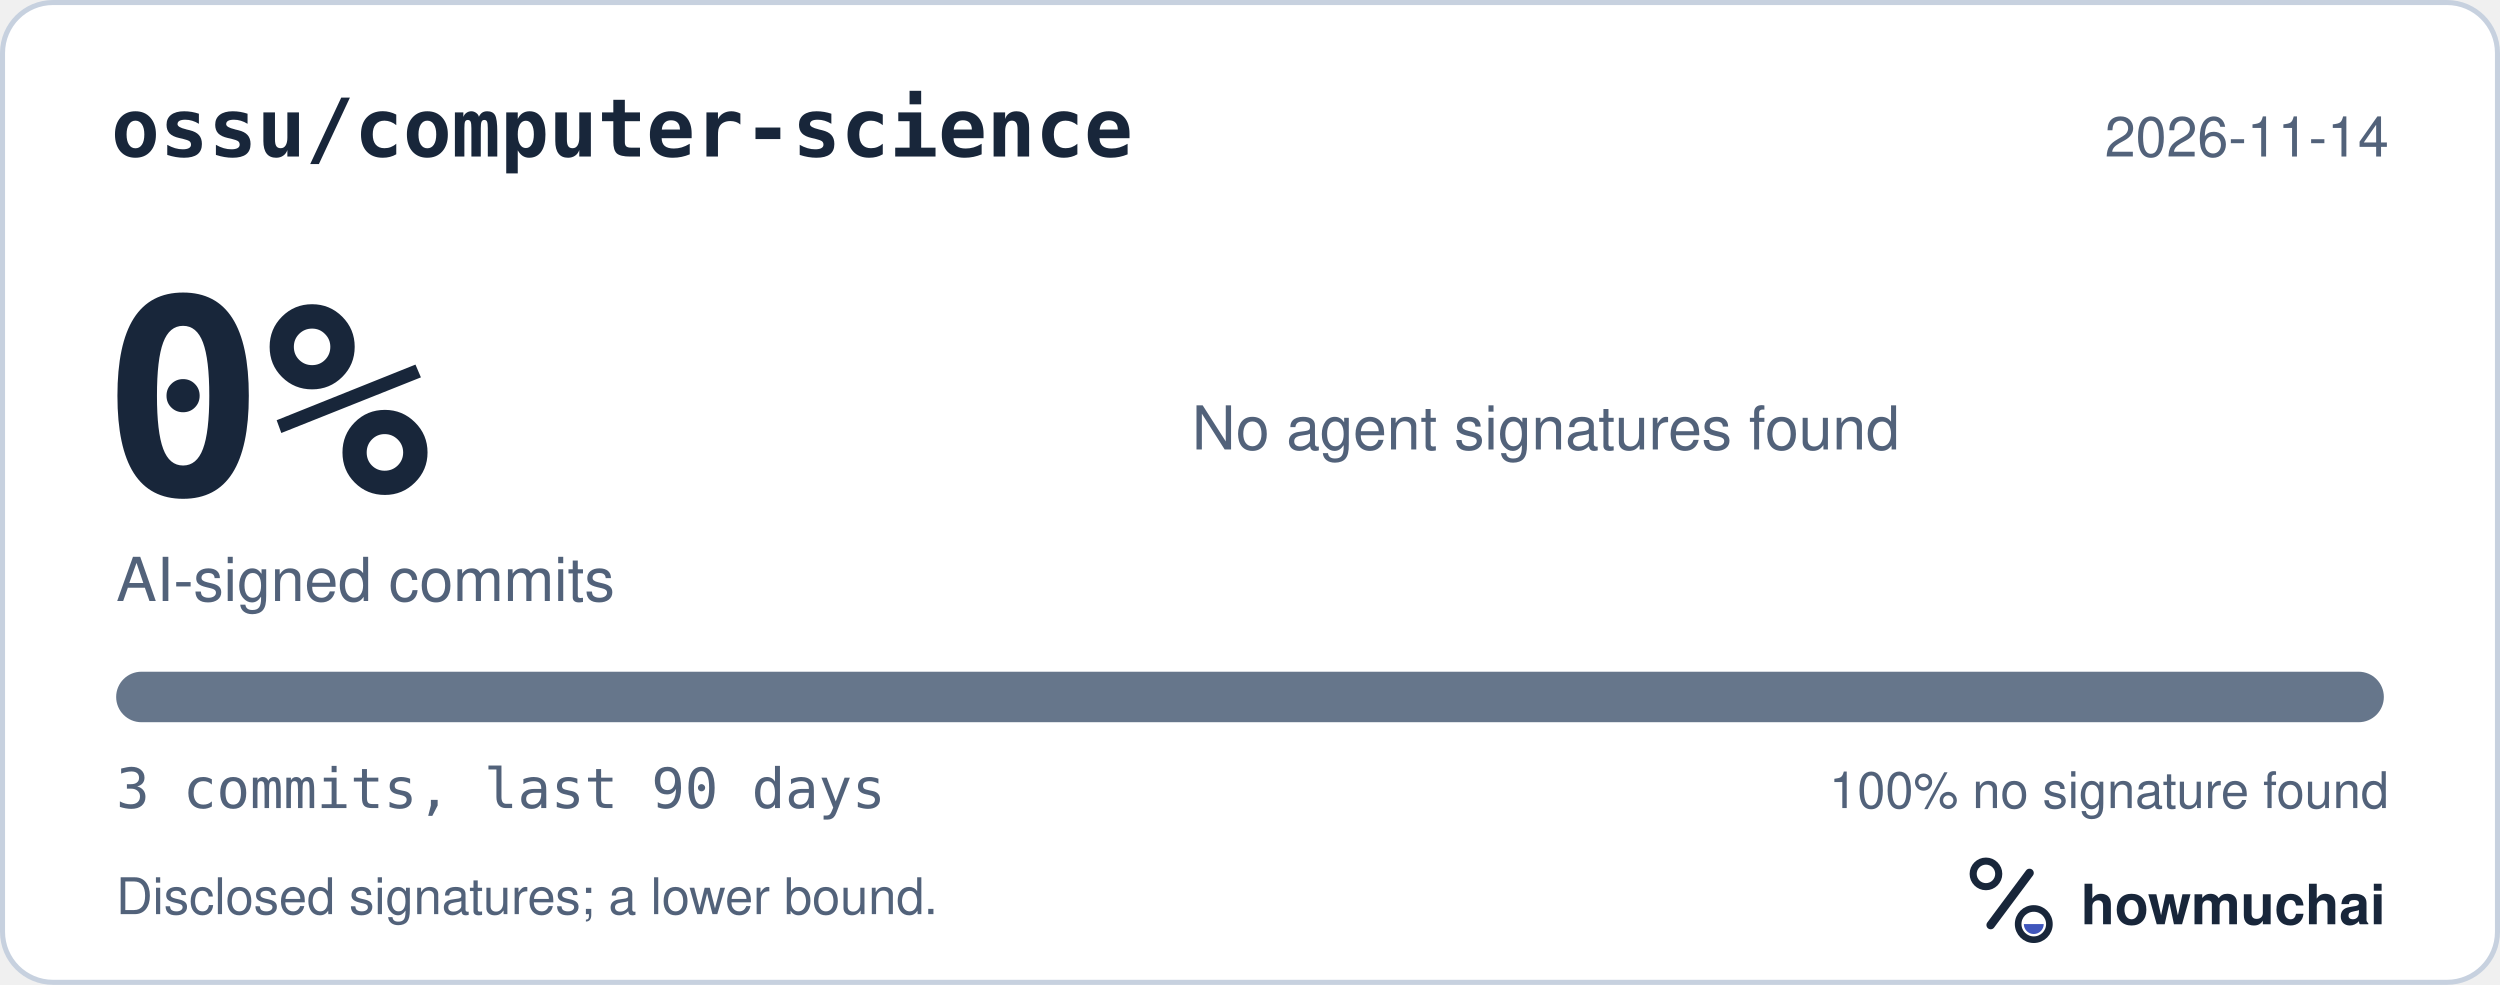
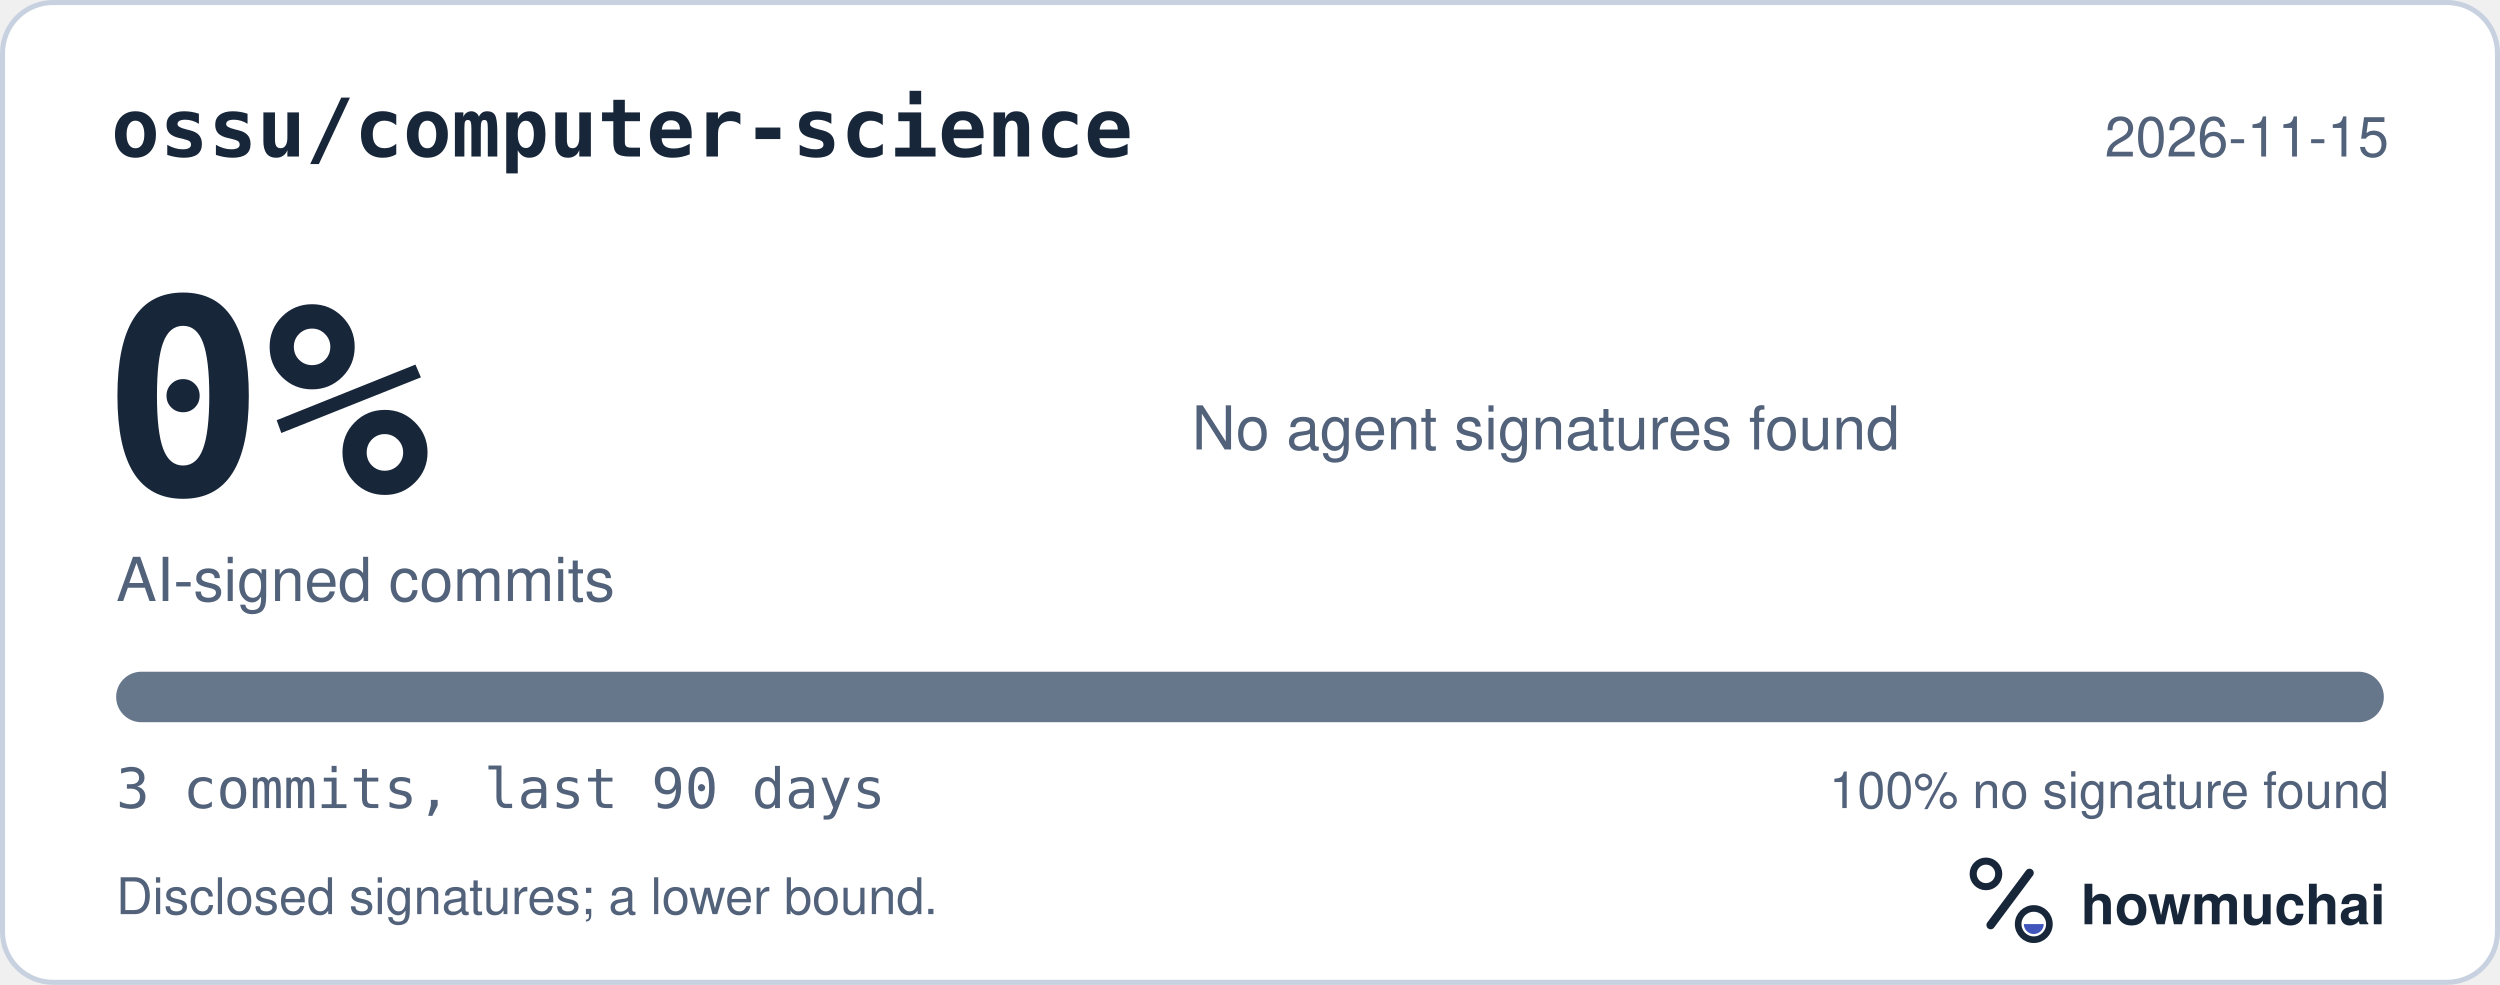
<svg xmlns="http://www.w3.org/2000/svg" width="495" height="195" viewBox="0 0 495 195" role="img" aria-labelledby="hm-t hm-d">
  <rect x="0.5" y="0.5" width="494" height="194" rx="10" fill="#FFFFFF" stroke="#C7D1DF" />
  <text x="22" y="31" fill="#18263A" font-family="ui-monospace, SF Mono, Menlo, Consolas, IBM Plex Mono, monospace" font-size="16" font-weight="600">ossu/computer-science</text>
-   <text x="473" y="31" fill="#52627A" font-family="-apple-system, BlinkMacSystemFont, Segoe UI, Helvetica, Arial, Fira Sans, sans-serif" font-size="11" text-anchor="end">2026-11-14</text>
+   <text x="473" y="31" fill="#52627A" font-family="-apple-system, BlinkMacSystemFont, Segoe UI, Helvetica, Arial, Fira Sans, sans-serif" font-size="11" text-anchor="end">2026-11-15</text>
  <text x="20" y="98" fill="#18263A" font-family="ui-monospace, SF Mono, Menlo, Consolas, IBM Plex Mono, monospace" font-size="54" font-weight="700">0%</text>
  <text x="23" y="119" fill="#52627A" font-family="-apple-system, BlinkMacSystemFont, Segoe UI, Helvetica, Arial, Fira Sans, sans-serif" font-size="12">AI-signed commits</text>
  <text x="236" y="89" fill="#52627A" font-family="-apple-system, BlinkMacSystemFont, Segoe UI, Helvetica, Arial, Fira Sans, sans-serif" font-size="12">No agent signatures found</text>
  <defs>
    <clipPath id="hm-bar">
      <rect x="23" y="133" width="449" height="10" rx="5" />
    </clipPath>
  </defs>
  <rect x="23" y="133" width="449" height="10" rx="5" fill="#66768B" />
  <g clip-path="url(#hm-bar)" />
  <text x="23" y="160" fill="#52627A" font-family="ui-monospace, SF Mono, Menlo, Consolas, IBM Plex Mono, monospace" font-size="11">3 commits, last 90 days</text>
  <text x="473" y="160" fill="#52627A" font-family="-apple-system, BlinkMacSystemFont, Segoe UI, Helvetica, Arial, Fira Sans, sans-serif" font-size="10" text-anchor="end">100% no signature found</text>
  <text x="23" y="181" fill="#52627A" font-family="-apple-system, BlinkMacSystemFont, Segoe UI, Helvetica, Arial, Fira Sans, sans-serif" font-size="10">Disclosed signatures; a lower bound.</text>
  <g transform="translate(386 166) scale(0.046875)">
    <circle cx="154" cy="150" r="54" fill="none" stroke="#18263A" stroke-width="30" />
    <path d="M174 366 338 146" fill="none" stroke="#18263A" stroke-width="36" stroke-linecap="round" />
    <circle cx="356" cy="362" r="66" fill="none" stroke="#18263A" stroke-width="28" />
    <path d="M314 362a42 42 0 0 0 84 0Z" fill="#4056BC" />
  </g>
  <text x="412" y="183" fill="#18263A" font-family="-apple-system, BlinkMacSystemFont, Segoe UI, Helvetica, Arial, Fira Sans, sans-serif" font-size="11" font-weight="650">howmuchai</text>
</svg>
